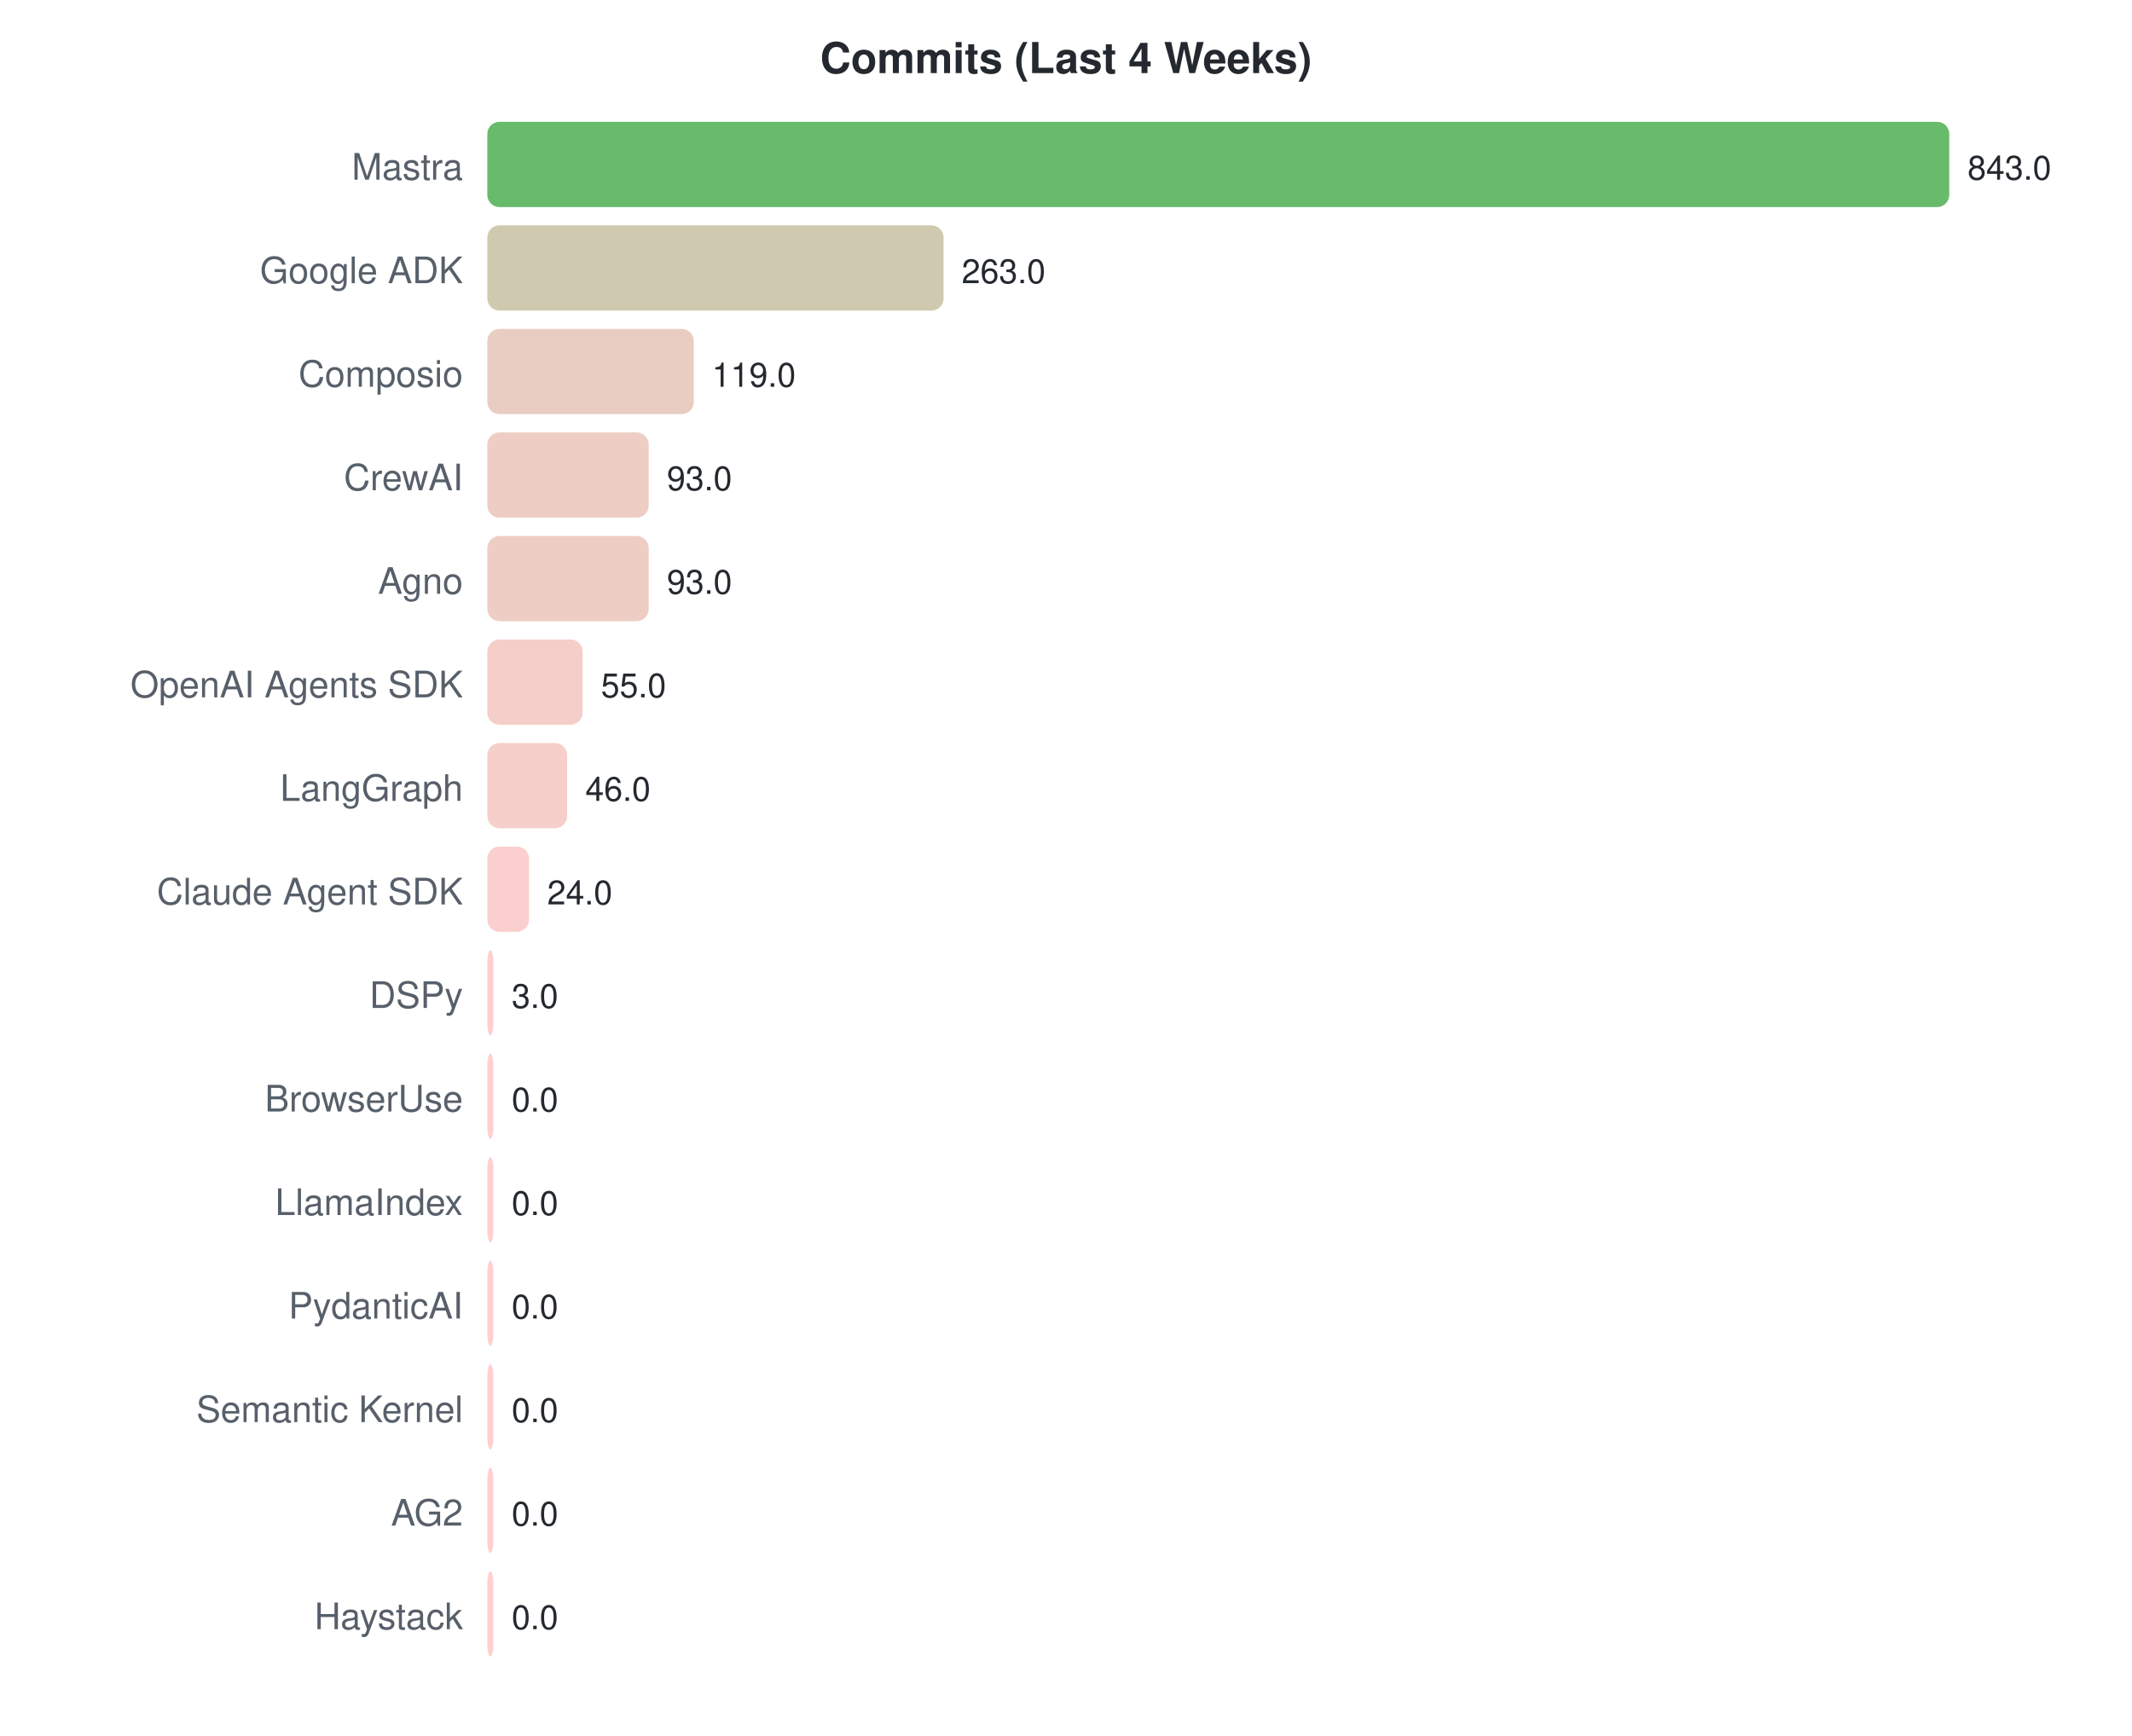
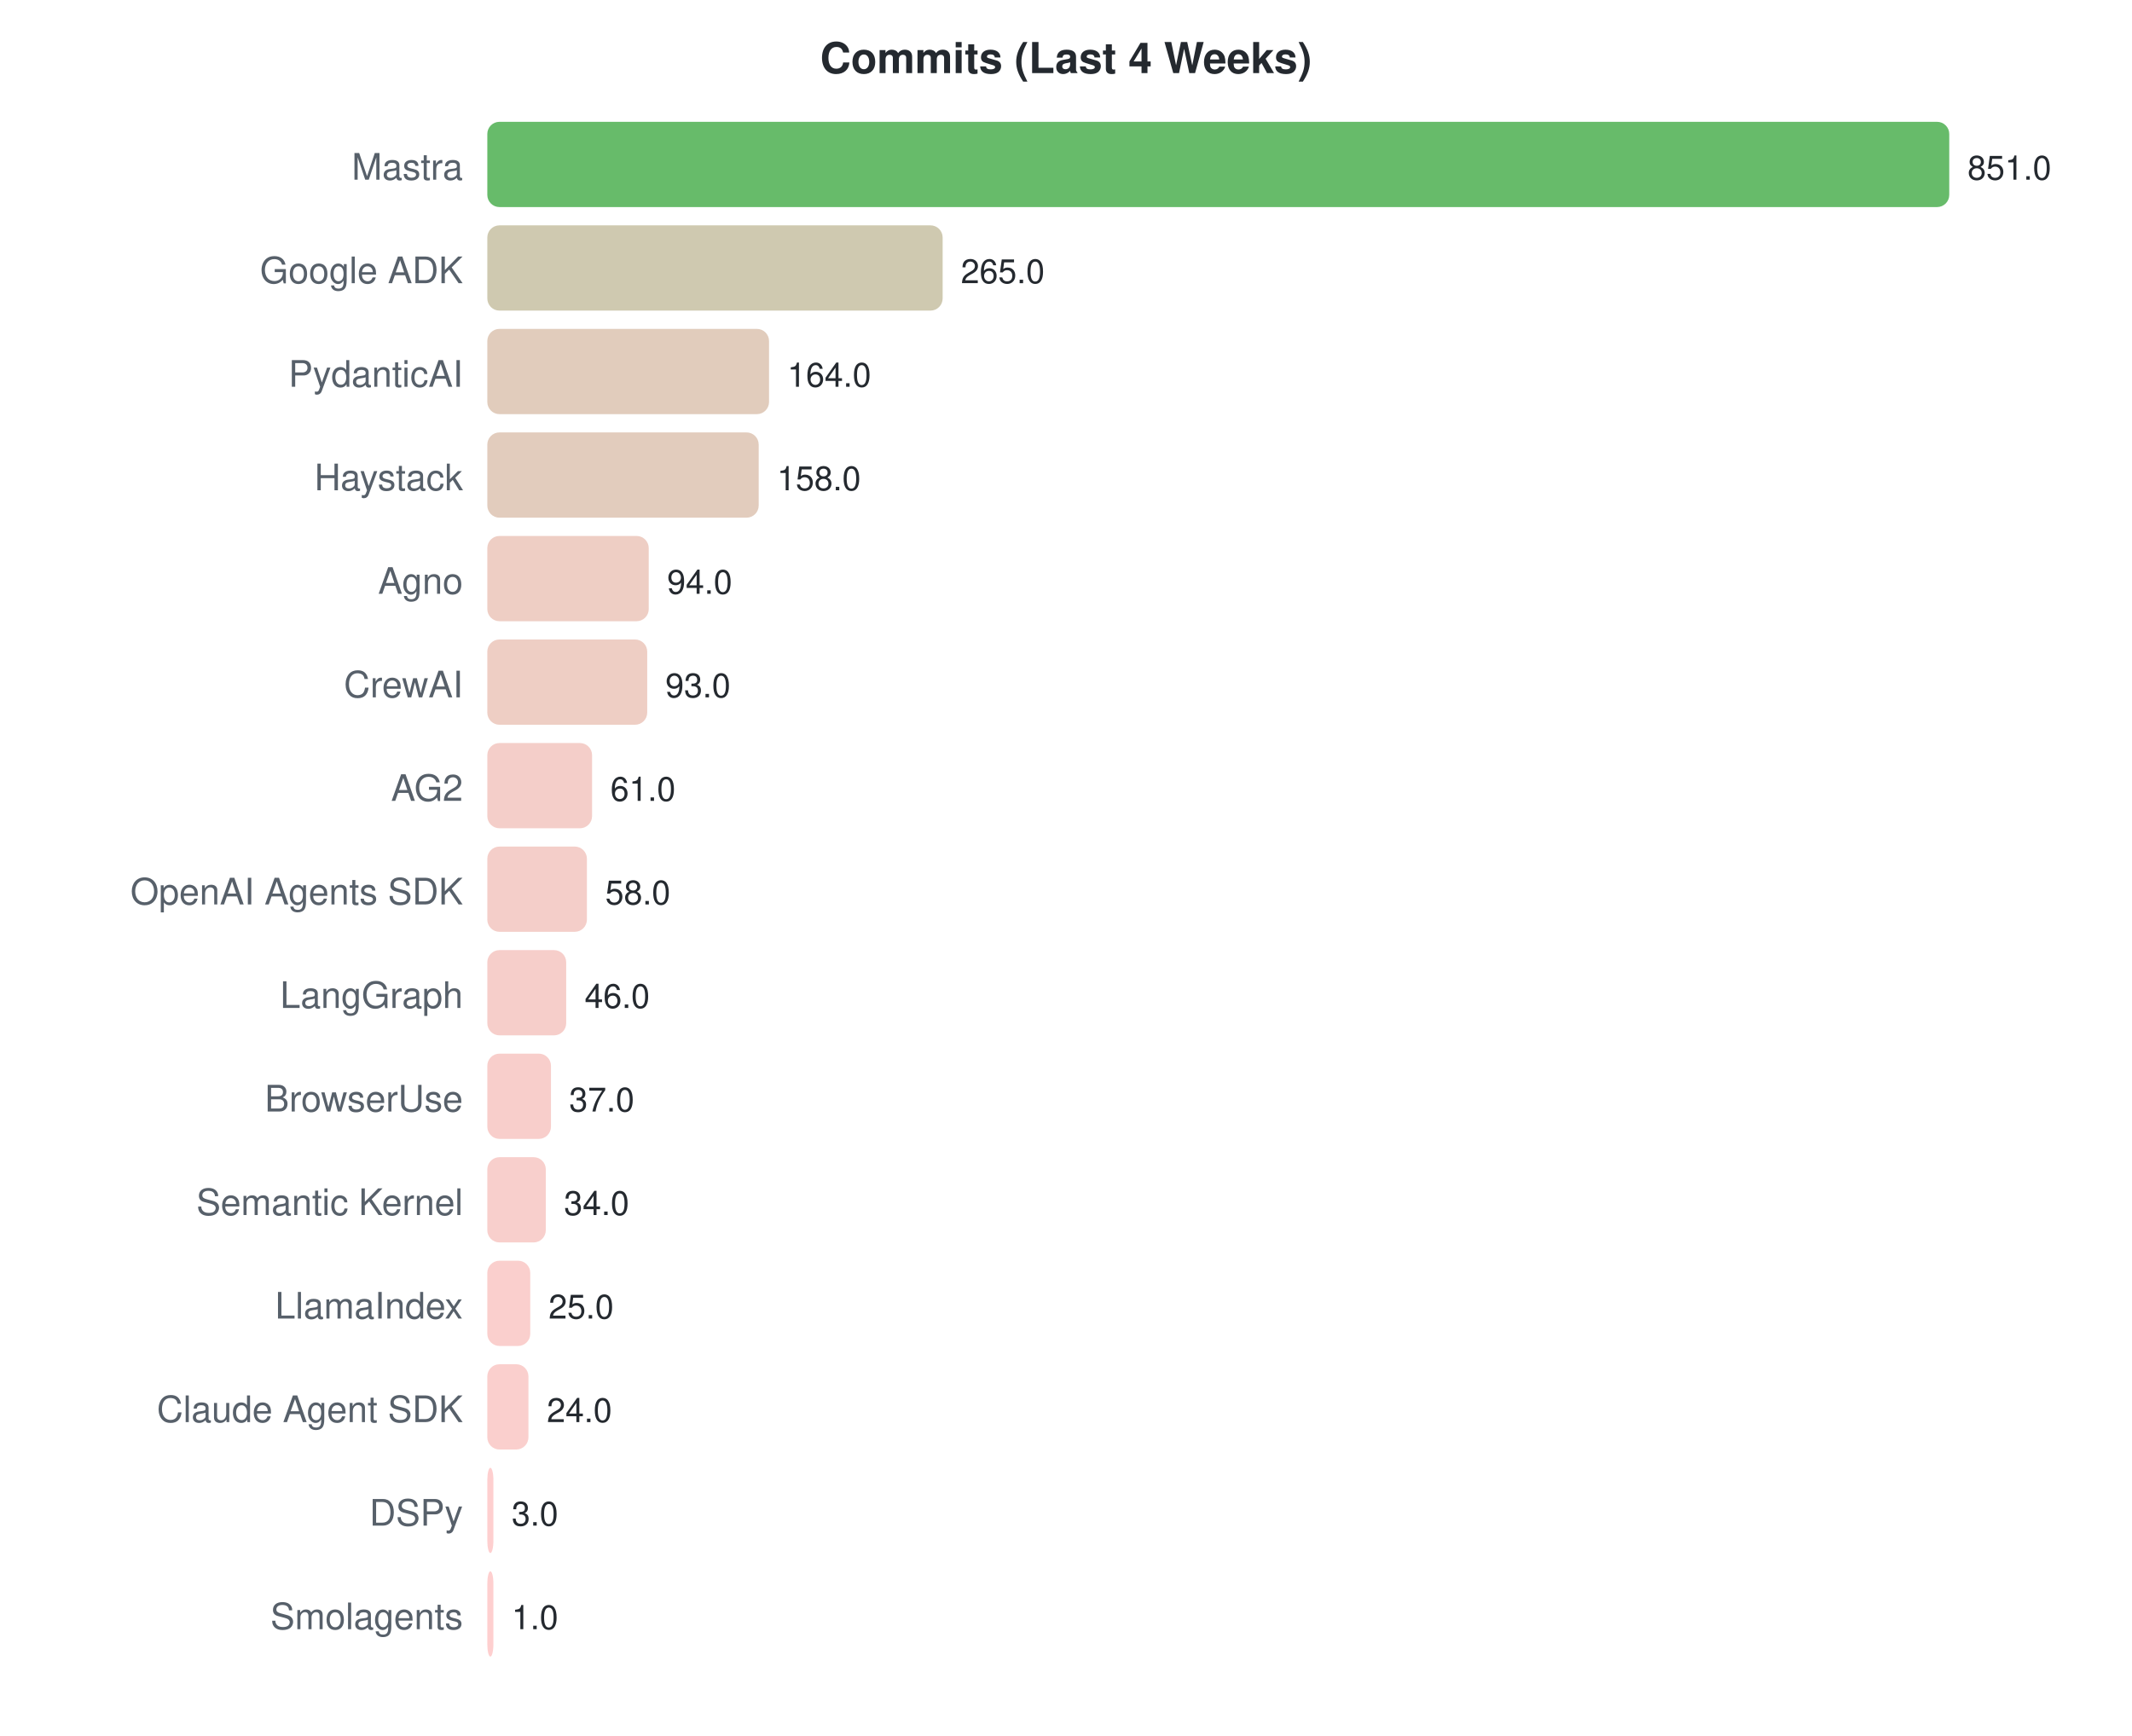
<svg xmlns="http://www.w3.org/2000/svg" width="700" height="570">
  <style>text { font-family: -apple-system, BlinkMacSystemFont, "Segoe UI", Helvetica, Arial, sans-serif; }</style>
  <text x="350" y="24" text-anchor="middle" font-size="14" font-weight="bold" fill="#24292f">Commits (Last 4 Weeks)</text>
  <text x="152" y="59" text-anchor="end" font-size="12" fill="#57606a">Mastra</text>
  <rect x="160" y="40" width="480.0" height="28" rx="4" fill="#4caf50" opacity="0.85" />
-   <text x="646.0" y="59" font-size="11" fill="#24292f">843.0</text>
+   <text x="646.0" y="59" font-size="11" fill="#24292f">851.0</text>
  <text x="152" y="93" text-anchor="end" font-size="12" fill="#57606a">Google ADK</text>
-   <rect x="160" y="74" width="149.8" height="28" rx="4" fill="#c7c0a2" opacity="0.85" />
-   <text x="315.751" y="93" font-size="11" fill="#24292f">263.0</text>
-   <text x="152" y="127" text-anchor="end" font-size="12" fill="#57606a">Composio</text>
-   <rect x="160" y="108" width="67.8" height="28" rx="4" fill="#e5c4b7" opacity="0.85" />
-   <text x="233.758" y="127" font-size="11" fill="#24292f">119.0</text>
-   <text x="152" y="161" text-anchor="end" font-size="12" fill="#57606a">CrewAI</text>
-   <rect x="160" y="142" width="53.0" height="28" rx="4" fill="#ebc5ba" opacity="0.85" />
-   <text x="218.954" y="161" font-size="11" fill="#24292f">93.0</text>
+   <rect x="160" y="74" width="149.5" height="28" rx="4" fill="#c7c0a2" opacity="0.85" />
+   <text x="315.471" y="93" font-size="11" fill="#24292f">265.0</text>
+   <text x="152" y="127" text-anchor="end" font-size="12" fill="#57606a">PydanticAI</text>
+   <rect x="160" y="108" width="92.5" height="28" rx="4" fill="#dcc3b0" opacity="0.85" />
+   <text x="258.503" y="127" font-size="11" fill="#24292f">164.0</text>
+   <text x="152" y="161" text-anchor="end" font-size="12" fill="#57606a">Haystack</text>
+   <rect x="160" y="142" width="89.1" height="28" rx="4" fill="#ddc3b1" opacity="0.85" />
+   <text x="255.119" y="161" font-size="11" fill="#24292f">158.0</text>
  <text x="152" y="195" text-anchor="end" font-size="12" fill="#57606a">Agno</text>
  <rect x="160" y="176" width="53.0" height="28" rx="4" fill="#ebc5ba" opacity="0.85" />
-   <text x="218.954" y="195" font-size="11" fill="#24292f">93.0</text>
-   <text x="152" y="229" text-anchor="end" font-size="12" fill="#57606a">OpenAI Agents SDK</text>
-   <rect x="160" y="210" width="31.3" height="28" rx="4" fill="#f3c6c0" opacity="0.85" />
-   <text x="197.317" y="229" font-size="11" fill="#24292f">55.0</text>
-   <text x="152" y="263" text-anchor="end" font-size="12" fill="#57606a">LangGraph</text>
-   <rect x="160" y="244" width="26.2" height="28" rx="4" fill="#f5c6c1" opacity="0.85" />
-   <text x="192.192" y="263" font-size="11" fill="#24292f">46.0</text>
-   <text x="152" y="297" text-anchor="end" font-size="12" fill="#57606a">Claude Agent SDK</text>
-   <rect x="160" y="278" width="13.7" height="28" rx="4" fill="#f9c7c4" opacity="0.85" />
-   <text x="179.665" y="297" font-size="11" fill="#24292f">24.0</text>
-   <text x="152" y="331" text-anchor="end" font-size="12" fill="#57606a">DSPy</text>
-   <rect x="160" y="312" width="2.0" height="28" rx="4" fill="#fec7c7" opacity="0.85" />
-   <text x="168" y="331" font-size="11" fill="#24292f">3.0</text>
+   <text x="219.02" y="195" font-size="11" fill="#24292f">94.0</text>
+   <text x="152" y="229" text-anchor="end" font-size="12" fill="#57606a">CrewAI</text>
+   <rect x="160" y="210" width="52.5" height="28" rx="4" fill="#ebc5ba" opacity="0.85" />
+   <text x="218.456" y="229" font-size="11" fill="#24292f">93.0</text>
+   <text x="152" y="263" text-anchor="end" font-size="12" fill="#57606a">AG2</text>
+   <rect x="160" y="244" width="34.4" height="28" rx="4" fill="#f2c6bf" opacity="0.85" />
+   <text x="200.407" y="263" font-size="11" fill="#24292f">61.0</text>
+   <text x="152" y="297" text-anchor="end" font-size="12" fill="#57606a">OpenAI Agents SDK</text>
+   <rect x="160" y="278" width="32.7" height="28" rx="4" fill="#f2c6bf" opacity="0.85" />
+   <text x="198.714" y="297" font-size="11" fill="#24292f">58.0</text>
+   <text x="152" y="331" text-anchor="end" font-size="12" fill="#57606a">LangGraph</text>
+   <rect x="160" y="312" width="25.9" height="28" rx="4" fill="#f5c6c1" opacity="0.85" />
+   <text x="191.946" y="331" font-size="11" fill="#24292f">46.0</text>
  <text x="152" y="365" text-anchor="end" font-size="12" fill="#57606a">BrowserUse</text>
-   <rect x="160" y="346" width="2.0" height="28" rx="4" fill="#ffc8c8" opacity="0.85" />
-   <text x="168" y="365" font-size="11" fill="#24292f">0.0</text>
-   <text x="152" y="399" text-anchor="end" font-size="12" fill="#57606a">LlamaIndex</text>
-   <rect x="160" y="380" width="2.0" height="28" rx="4" fill="#ffc8c8" opacity="0.85" />
-   <text x="168" y="399" font-size="11" fill="#24292f">0.0</text>
-   <text x="152" y="433" text-anchor="end" font-size="12" fill="#57606a">PydanticAI</text>
-   <rect x="160" y="414" width="2.0" height="28" rx="4" fill="#ffc8c8" opacity="0.85" />
-   <text x="168" y="433" font-size="11" fill="#24292f">0.0</text>
-   <text x="152" y="467" text-anchor="end" font-size="12" fill="#57606a">Semantic Kernel</text>
-   <rect x="160" y="448" width="2.0" height="28" rx="4" fill="#ffc8c8" opacity="0.85" />
-   <text x="168" y="467" font-size="11" fill="#24292f">0.0</text>
-   <text x="152" y="501" text-anchor="end" font-size="12" fill="#57606a">AG2</text>
-   <rect x="160" y="482" width="2.0" height="28" rx="4" fill="#ffc8c8" opacity="0.85" />
-   <text x="168" y="501" font-size="11" fill="#24292f">0.0</text>
-   <text x="152" y="535" text-anchor="end" font-size="12" fill="#57606a">Haystack</text>
-   <rect x="160" y="516" width="2.0" height="28" rx="4" fill="#ffc8c8" opacity="0.85" />
-   <text x="168" y="535" font-size="11" fill="#24292f">0.0</text>
+   <rect x="160" y="346" width="20.9" height="28" rx="4" fill="#f7c6c2" opacity="0.85" />
+   <text x="186.87" y="365" font-size="11" fill="#24292f">37.0</text>
+   <text x="152" y="399" text-anchor="end" font-size="12" fill="#57606a">Semantic Kernel</text>
+   <rect x="160" y="380" width="19.2" height="28" rx="4" fill="#f7c7c3" opacity="0.85" />
+   <text x="185.177" y="399" font-size="11" fill="#24292f">34.0</text>
+   <text x="152" y="433" text-anchor="end" font-size="12" fill="#57606a">LlamaIndex</text>
+   <rect x="160" y="414" width="14.1" height="28" rx="4" fill="#f9c7c4" opacity="0.85" />
+   <text x="180.101" y="433" font-size="11" fill="#24292f">25.0</text>
+   <text x="152" y="467" text-anchor="end" font-size="12" fill="#57606a">Claude Agent SDK</text>
+   <rect x="160" y="448" width="13.5" height="28" rx="4" fill="#f9c7c4" opacity="0.85" />
+   <text x="179.537" y="467" font-size="11" fill="#24292f">24.0</text>
+   <text x="152" y="501" text-anchor="end" font-size="12" fill="#57606a">DSPy</text>
+   <rect x="160" y="482" width="2.0" height="28" rx="4" fill="#fec7c7" opacity="0.85" />
+   <text x="168" y="501" font-size="11" fill="#24292f">3.0</text>
+   <text x="152" y="535" text-anchor="end" font-size="12" fill="#57606a">Smolagents</text>
+   <rect x="160" y="516" width="2.0" height="28" rx="4" fill="#fec7c7" opacity="0.85" />
+   <text x="168" y="535" font-size="11" fill="#24292f">1.0</text>
</svg>
